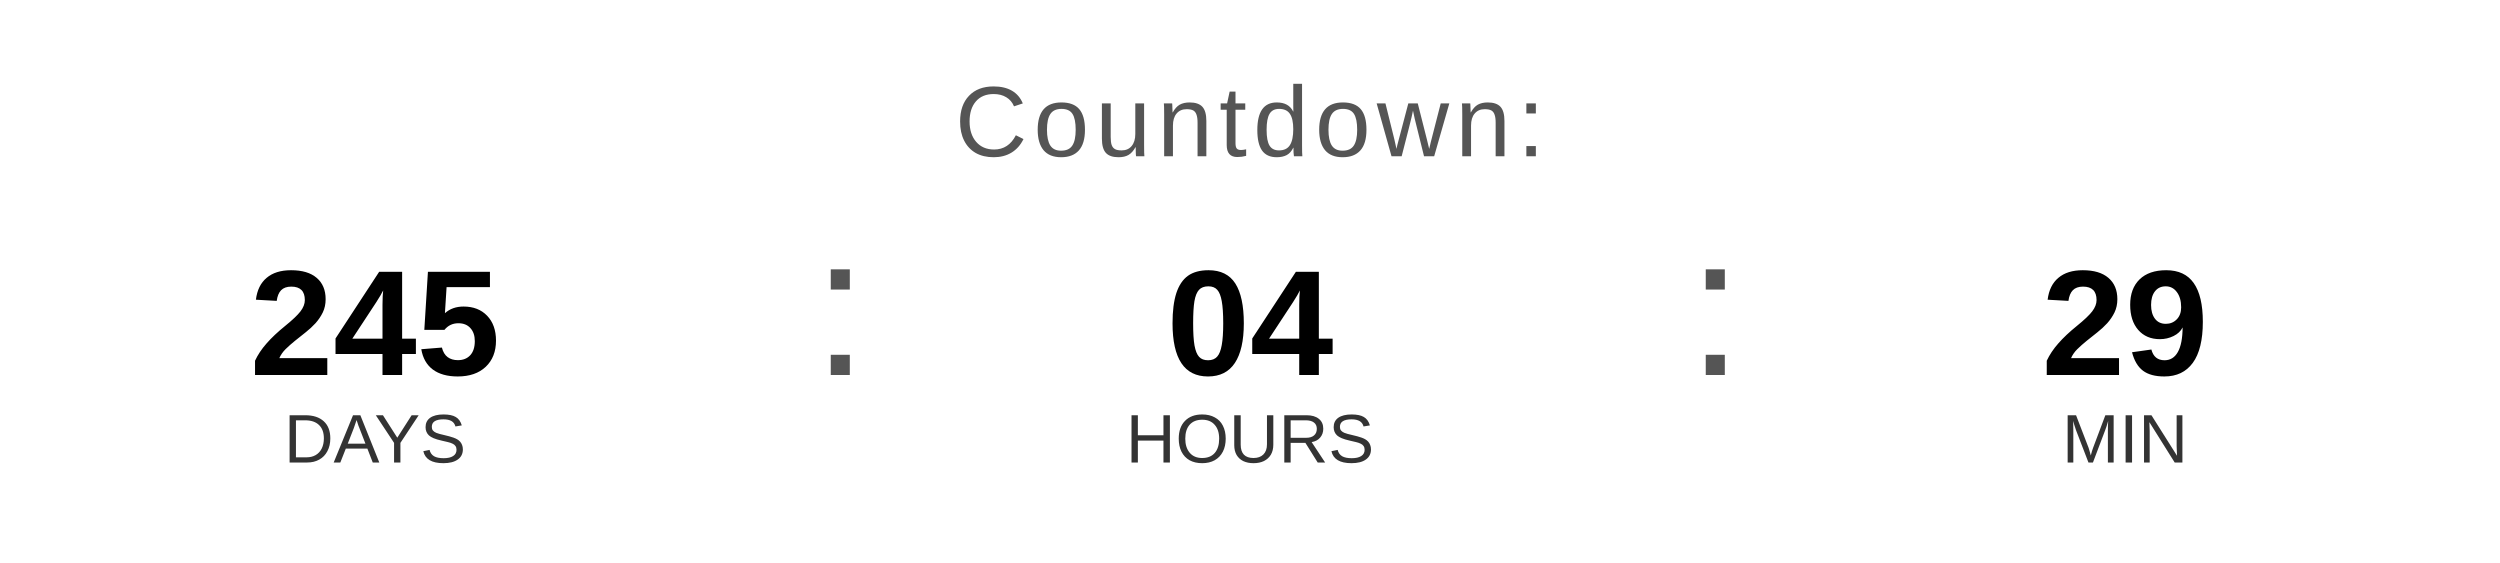
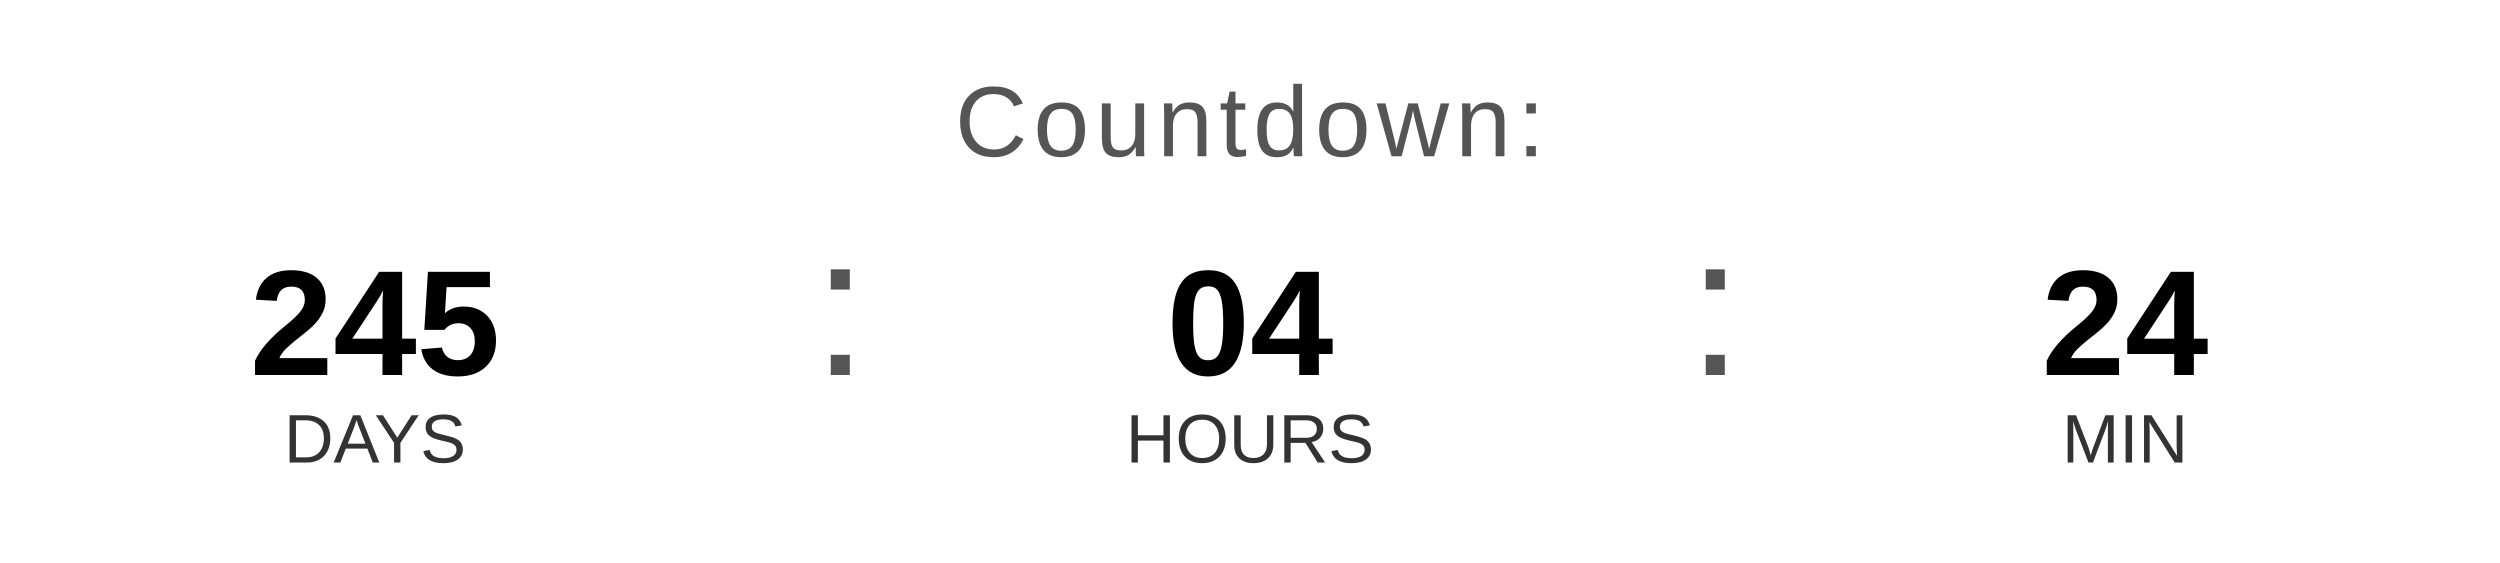
<svg xmlns="http://www.w3.org/2000/svg" width="400" height="90" viewBox="0 0 400 90">
  <text x="200" y="25" font-family="Arial, Helvetica, sans-serif" font-size="16" fill="#555555" text-anchor="middle" letter-spacing="1">
    Countdown:
  </text>
  <text x="60" y="60" font-family="Arial, Helvetica, sans-serif" font-size="24" font-weight="bold" fill="#000000" text-anchor="middle">245</text>
  <text x="60" y="74" font-family="Arial, Helvetica, sans-serif" font-size="11" fill="#333333" text-anchor="middle">DAYS</text>
  <text x="130" y="60" font-family="Arial, sans-serif" font-size="32" fill="#555555">:</text>
  <text x="200" y="60" font-family="Arial, Helvetica, sans-serif" font-size="24" font-weight="bold" fill="#000000" text-anchor="middle">04</text>
  <text x="200" y="74" font-family="Arial, Helvetica, sans-serif" font-size="11" fill="#333333" text-anchor="middle">HOURS</text>
  <text x="270" y="60" font-family="Arial, sans-serif" font-size="32" fill="#555555">:</text>
-   <text x="340" y="60" font-family="Arial, Helvetica, sans-serif" font-size="24" font-weight="bold" fill="#000000" text-anchor="middle">29</text>
+   <text x="340" y="60" font-family="Arial, Helvetica, sans-serif" font-size="24" font-weight="bold" fill="#000000" text-anchor="middle">24</text>
  <text x="340" y="74" font-family="Arial, Helvetica, sans-serif" font-size="11" fill="#333333" text-anchor="middle">MIN</text>
</svg>
